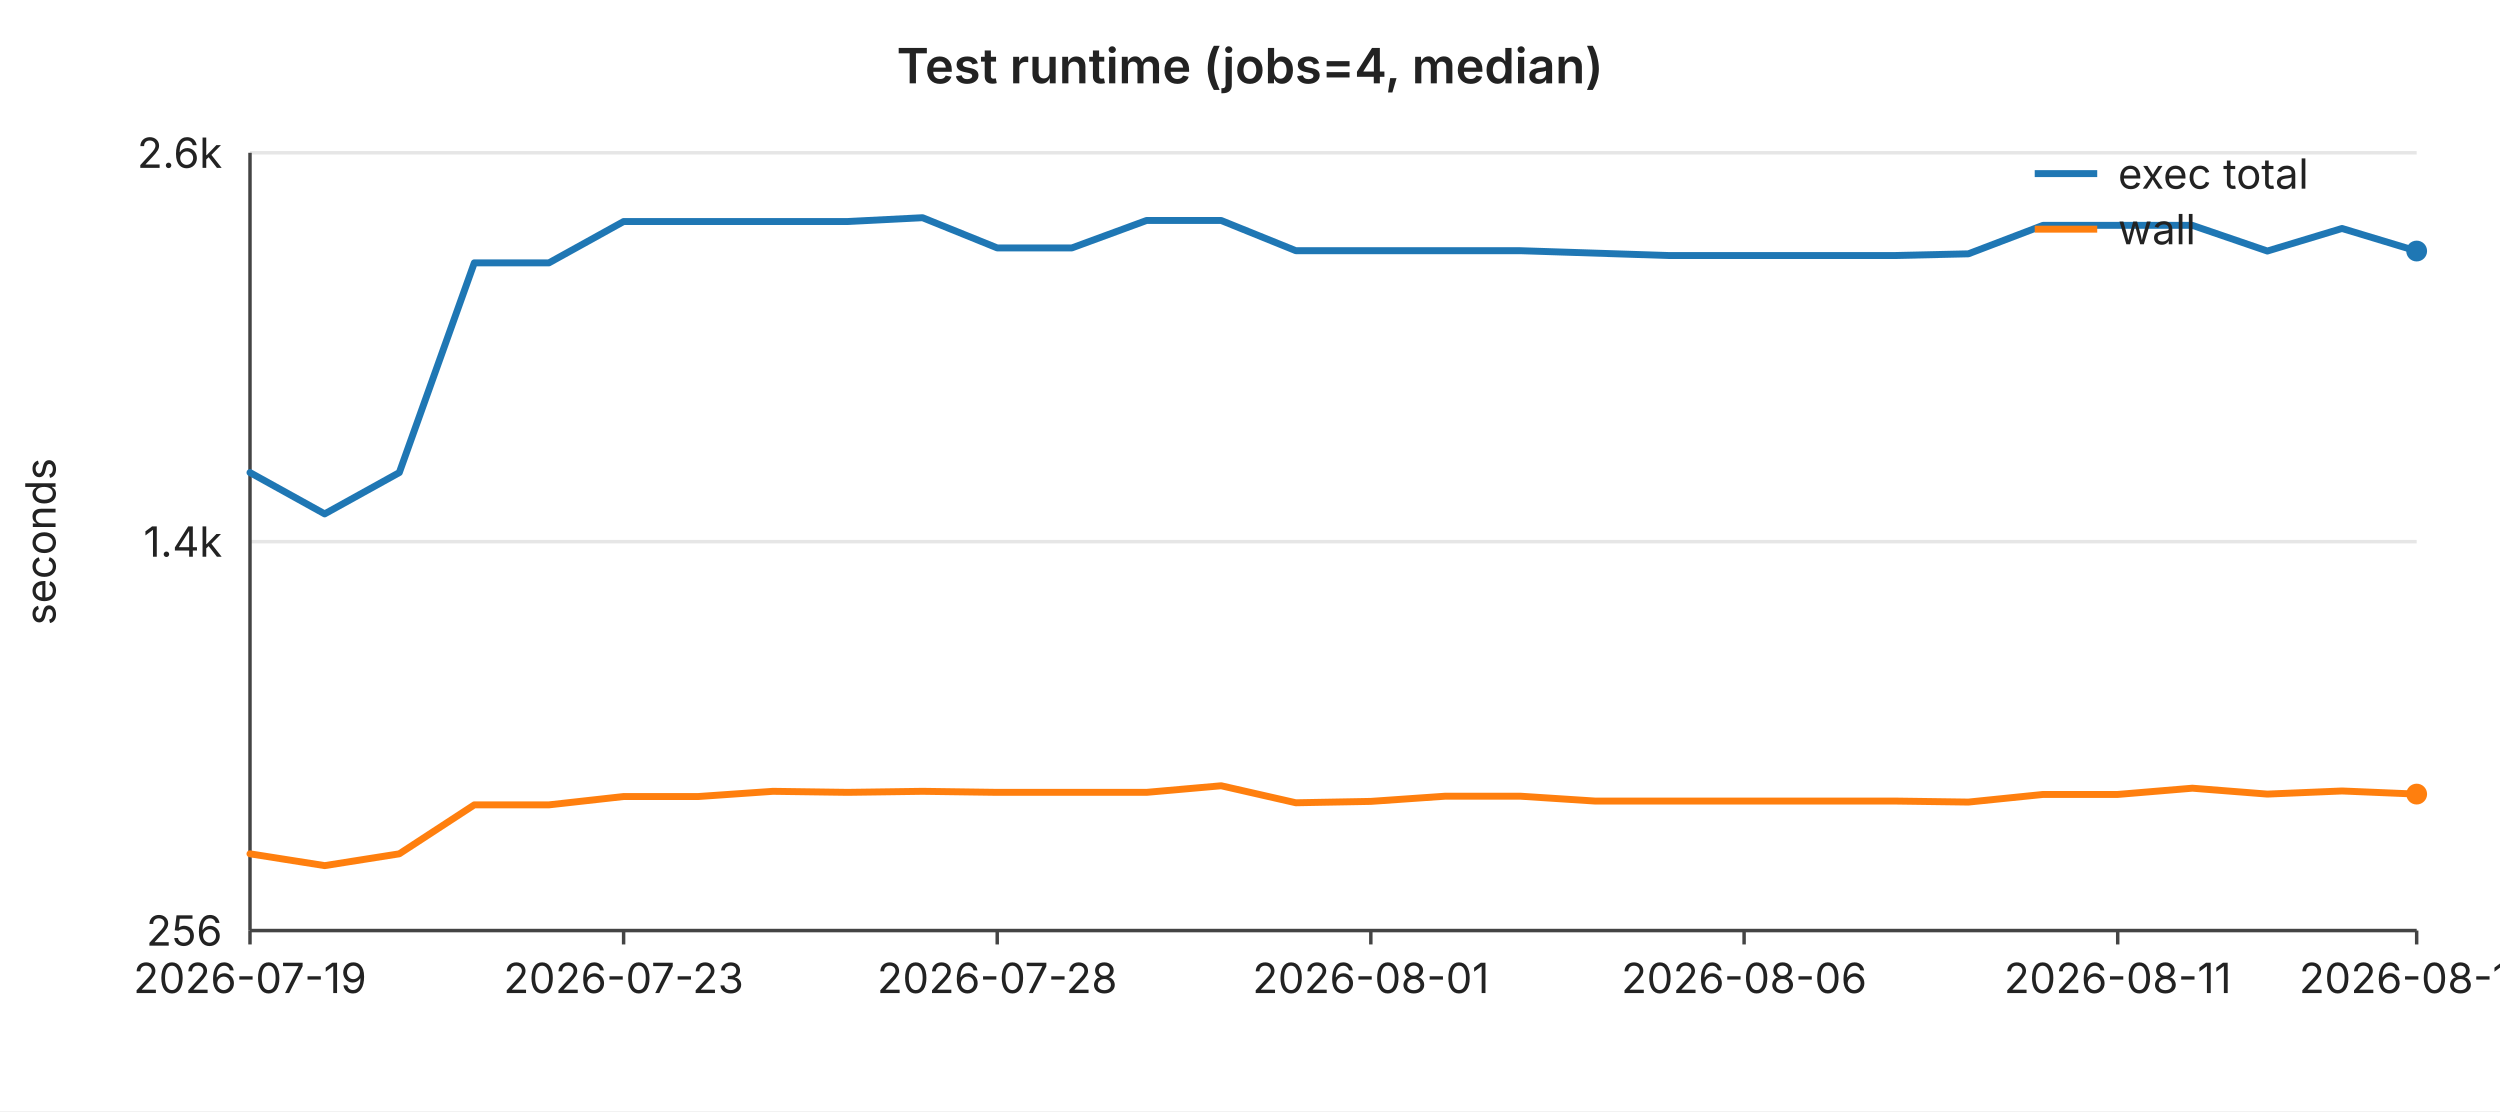
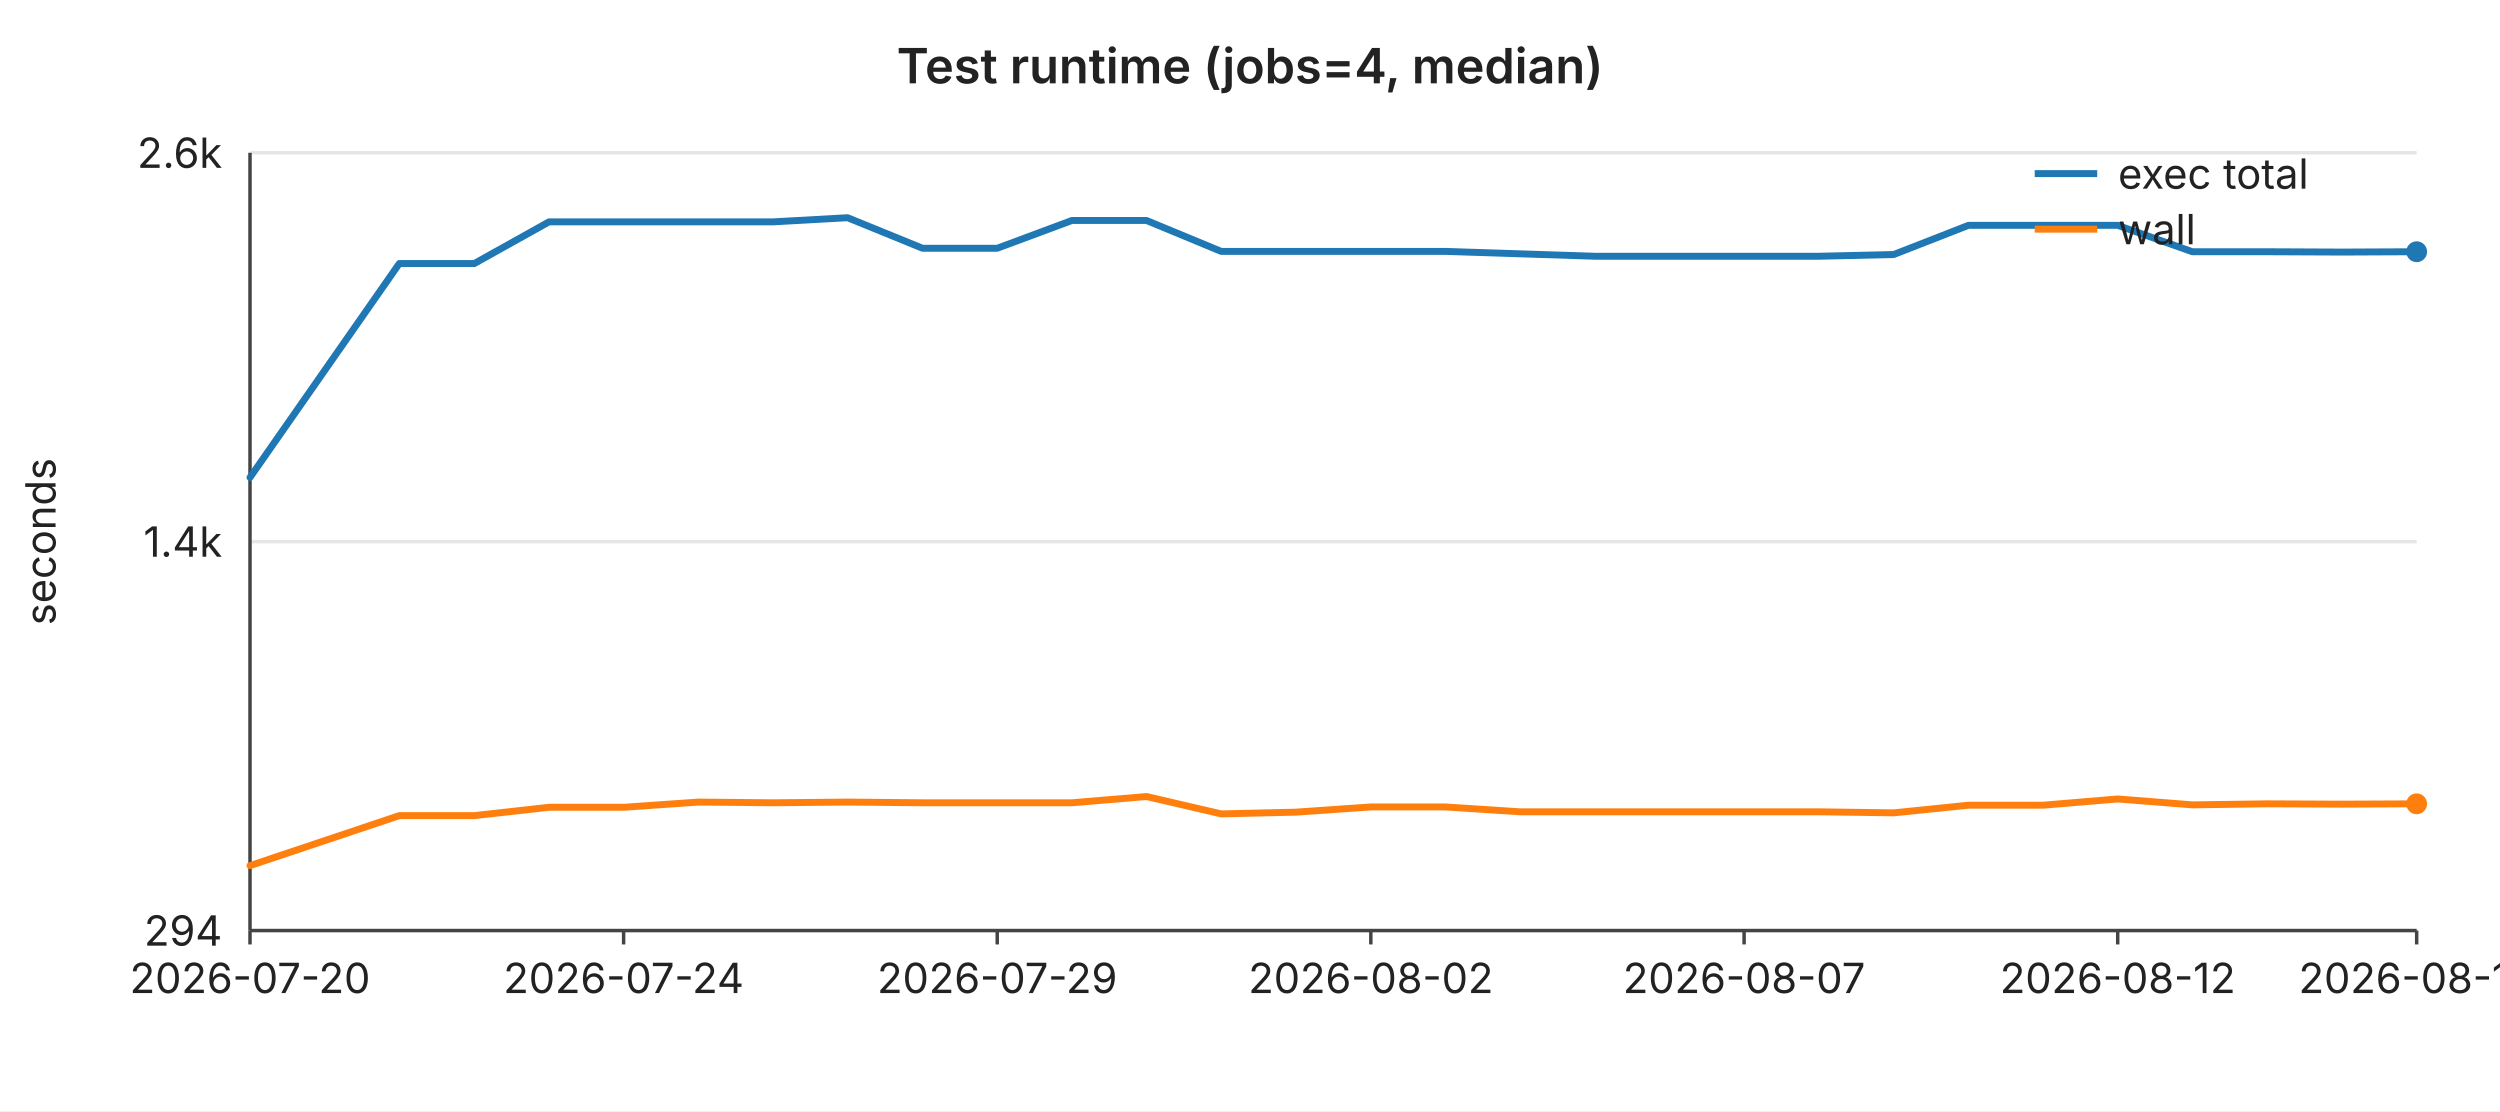
<svg xmlns="http://www.w3.org/2000/svg" width="720" height="320" viewBox="0 0 720 320" font-family="-apple-system,BlinkMacSystemFont,Segoe UI,sans-serif" font-size="12">
  <rect width="720" height="320" fill="#ffffff" />
  <text x="360" y="24" text-anchor="middle" font-size="14" font-weight="600" fill="#222">Test runtime (jobs=4, median)</text>
  <line x1="72" y1="44.0" x2="696" y2="44.0" stroke="#e6e6e6" stroke-width="1" />
  <text x="64" y="44.0" text-anchor="end" dominant-baseline="middle" fill="#222">2.6k</text>
  <line x1="72" y1="156.0" x2="696" y2="156.0" stroke="#e6e6e6" stroke-width="1" />
  <text x="64" y="156.0" text-anchor="end" dominant-baseline="middle" fill="#222">1.4k</text>
  <line x1="72" y1="268.0" x2="696" y2="268.0" stroke="#e6e6e6" stroke-width="1" />
-   <text x="64" y="268.0" text-anchor="end" dominant-baseline="middle" fill="#222">256</text>
+   <text x="64" y="268.0" text-anchor="end" dominant-baseline="middle" fill="#222">294</text>
  <text x="16" y="156" text-anchor="middle" fill="#222" transform="rotate(-90 16 156)">seconds</text>
  <line x1="72" y1="44" x2="72" y2="268" stroke="#444" stroke-width="1" />
  <line x1="72" y1="268" x2="696" y2="268" stroke="#444" stroke-width="1" />
  <line x1="72.0" y1="268" x2="72.0" y2="272" stroke="#444" stroke-width="1" />
-   <text x="72.0" y="286" text-anchor="middle" fill="#222">2026-07-19</text>
+   <text x="72.0" y="286" text-anchor="middle" fill="#222">2026-07-20</text>
  <line x1="179.6" y1="268" x2="179.6" y2="272" stroke="#444" stroke-width="1" />
-   <text x="179.6" y="286" text-anchor="middle" fill="#222">2026-07-23</text>
+   <text x="179.6" y="286" text-anchor="middle" fill="#222">2026-07-24</text>
  <line x1="287.2" y1="268" x2="287.2" y2="272" stroke="#444" stroke-width="1" />
-   <text x="287.2" y="286" text-anchor="middle" fill="#222">2026-07-28</text>
+   <text x="287.2" y="286" text-anchor="middle" fill="#222">2026-07-29</text>
  <line x1="394.8" y1="268" x2="394.8" y2="272" stroke="#444" stroke-width="1" />
-   <text x="394.8" y="286" text-anchor="middle" fill="#222">2026-08-01</text>
+   <text x="394.8" y="286" text-anchor="middle" fill="#222">2026-08-02</text>
  <line x1="502.3" y1="268" x2="502.3" y2="272" stroke="#444" stroke-width="1" />
-   <text x="502.3" y="286" text-anchor="middle" fill="#222">2026-08-06</text>
+   <text x="502.3" y="286" text-anchor="middle" fill="#222">2026-08-07</text>
  <line x1="609.9" y1="268" x2="609.9" y2="272" stroke="#444" stroke-width="1" />
-   <text x="609.9" y="286" text-anchor="middle" fill="#222">2026-08-11</text>
+   <text x="609.9" y="286" text-anchor="middle" fill="#222">2026-08-12</text>
  <line x1="696.0" y1="268" x2="696.0" y2="272" stroke="#444" stroke-width="1" />
-   <text x="696.0" y="286" text-anchor="middle" fill="#222">2026-08-15</text>
-   <polyline fill="none" stroke="#1f77b4" stroke-width="2" stroke-linejoin="round" stroke-linecap="round" points="72.0,136.1 93.5,148.0 115.0,136.1 136.6,75.7 158.1,75.7 179.6,63.8 201.1,63.8 222.6,63.8 244.1,63.8 265.7,62.7 287.2,71.4 308.7,71.4 330.2,63.5 351.7,63.5 373.2,72.2 394.8,72.2 416.3,72.2 437.8,72.2 459.3,72.9 480.8,73.6 502.3,73.6 523.9,73.6 545.4,73.6 566.9,73.1 588.4,64.9 609.9,64.9 631.4,64.9 653.0,72.3 674.5,65.8 696.0,72.3" />
-   <circle cx="696.0" cy="72.3" r="3" fill="#1f77b4" />
-   <polyline fill="none" stroke="#ff7f0e" stroke-width="2" stroke-linejoin="round" stroke-linecap="round" points="72.0,245.9 93.5,249.3 115.0,245.9 136.6,231.8 158.1,231.8 179.6,229.4 201.1,229.4 222.6,227.9 244.1,228.2 265.7,227.9 287.2,228.2 308.7,228.2 330.2,228.2 351.7,226.3 373.2,231.2 394.8,230.8 416.3,229.3 437.8,229.3 459.3,230.7 480.8,230.7 502.3,230.7 523.9,230.7 545.4,230.7 566.9,231.0 588.4,228.8 609.9,228.8 631.4,227.0 653.0,228.7 674.5,227.8 696.0,228.7" />
-   <circle cx="696.0" cy="228.7" r="3" fill="#ff7f0e" />
+   <text x="696.0" y="286" text-anchor="middle" fill="#222">2026-08-16</text>
+   <polyline fill="none" stroke="#1f77b4" stroke-width="2" stroke-linejoin="round" stroke-linecap="round" points="72.0,137.5 93.5,106.7 115.0,75.9 136.6,75.9 158.1,63.9 179.6,63.9 201.1,63.9 222.6,63.9 244.1,62.7 265.7,71.5 287.2,71.5 308.7,63.5 330.2,63.5 351.7,72.4 373.2,72.4 394.8,72.4 416.3,72.4 437.8,73.1 459.3,73.8 480.8,73.8 502.3,73.8 523.9,73.8 545.4,73.3 566.9,64.9 588.4,64.9 609.9,64.9 631.4,72.5 653.0,72.5 674.5,72.6 696.0,72.5" />
+   <circle cx="696.0" cy="72.5" r="3" fill="#1f77b4" />
+   <polyline fill="none" stroke="#ff7f0e" stroke-width="2" stroke-linejoin="round" stroke-linecap="round" points="72.0,249.3 93.5,242.1 115.0,234.9 136.6,234.9 158.1,232.5 179.6,232.5 201.1,231.0 222.6,231.2 244.1,231.0 265.7,231.2 287.2,231.2 308.7,231.2 330.2,229.4 351.7,234.4 373.2,233.9 394.8,232.4 416.3,232.4 437.8,233.8 459.3,233.8 480.8,233.8 502.3,233.8 523.9,233.8 545.4,234.1 566.9,231.9 588.4,231.9 609.9,230.1 631.4,231.8 653.0,231.5 674.5,231.6 696.0,231.5" />
+   <circle cx="696.0" cy="231.5" r="3" fill="#ff7f0e" />
  <line x1="586" y1="50" x2="604" y2="50" stroke="#1f77b4" stroke-width="2" />
  <text x="610" y="50" dominant-baseline="middle" fill="#222">exec total</text>
  <line x1="586" y1="66" x2="604" y2="66" stroke="#ff7f0e" stroke-width="2" />
  <text x="610" y="66" dominant-baseline="middle" fill="#222">wall</text>
</svg>
